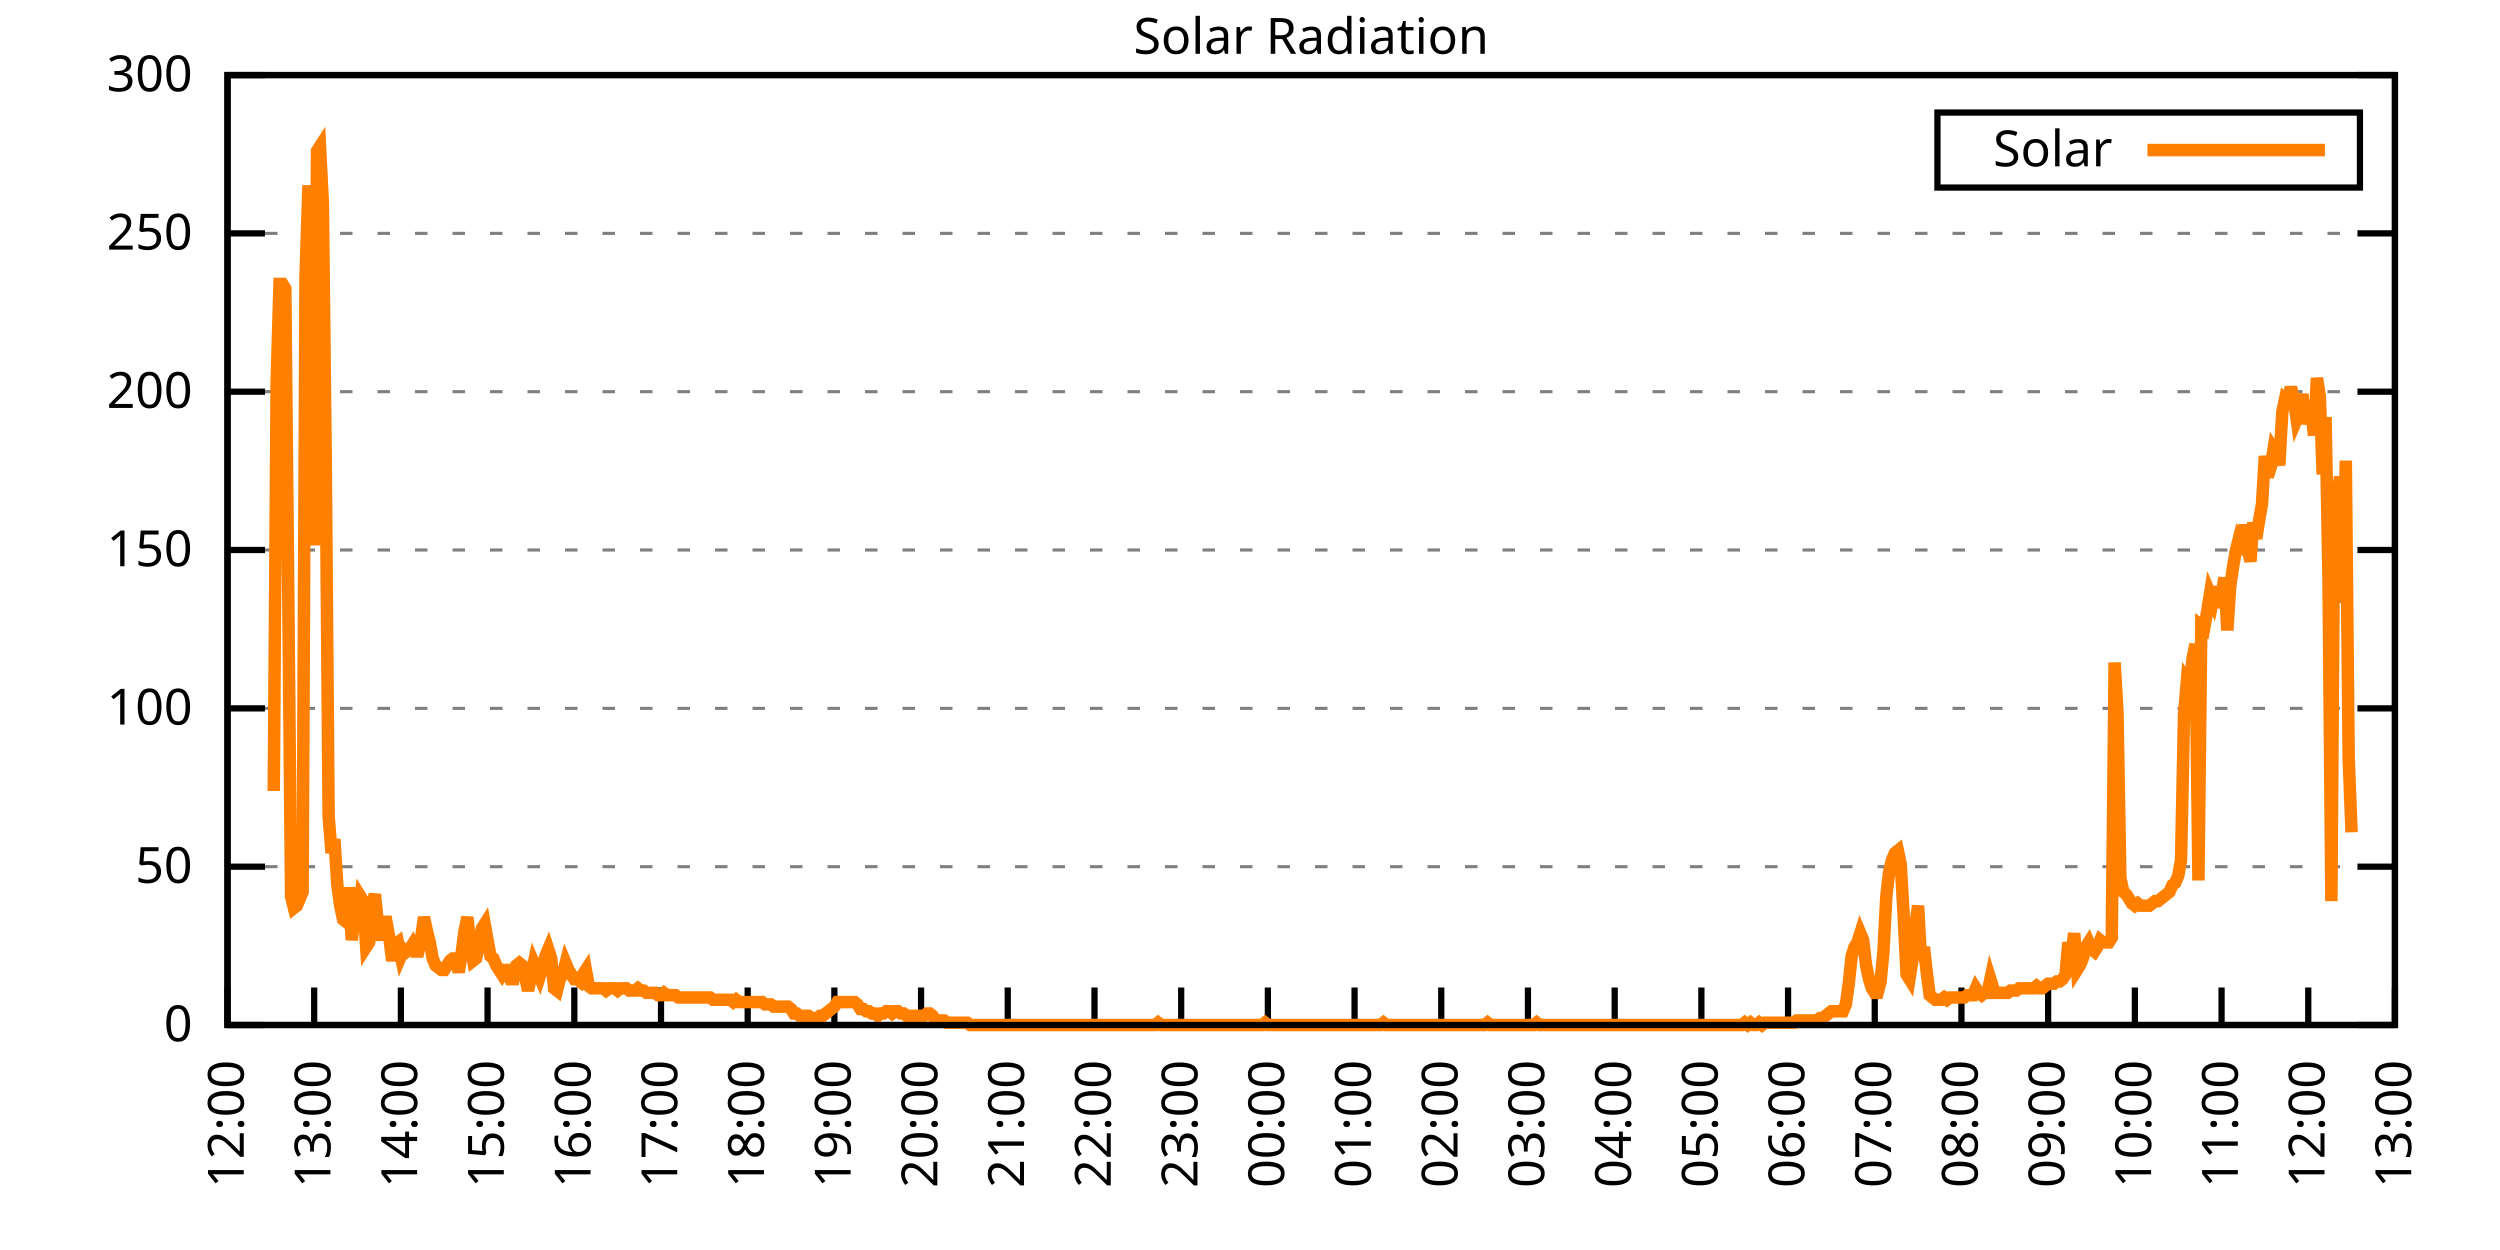
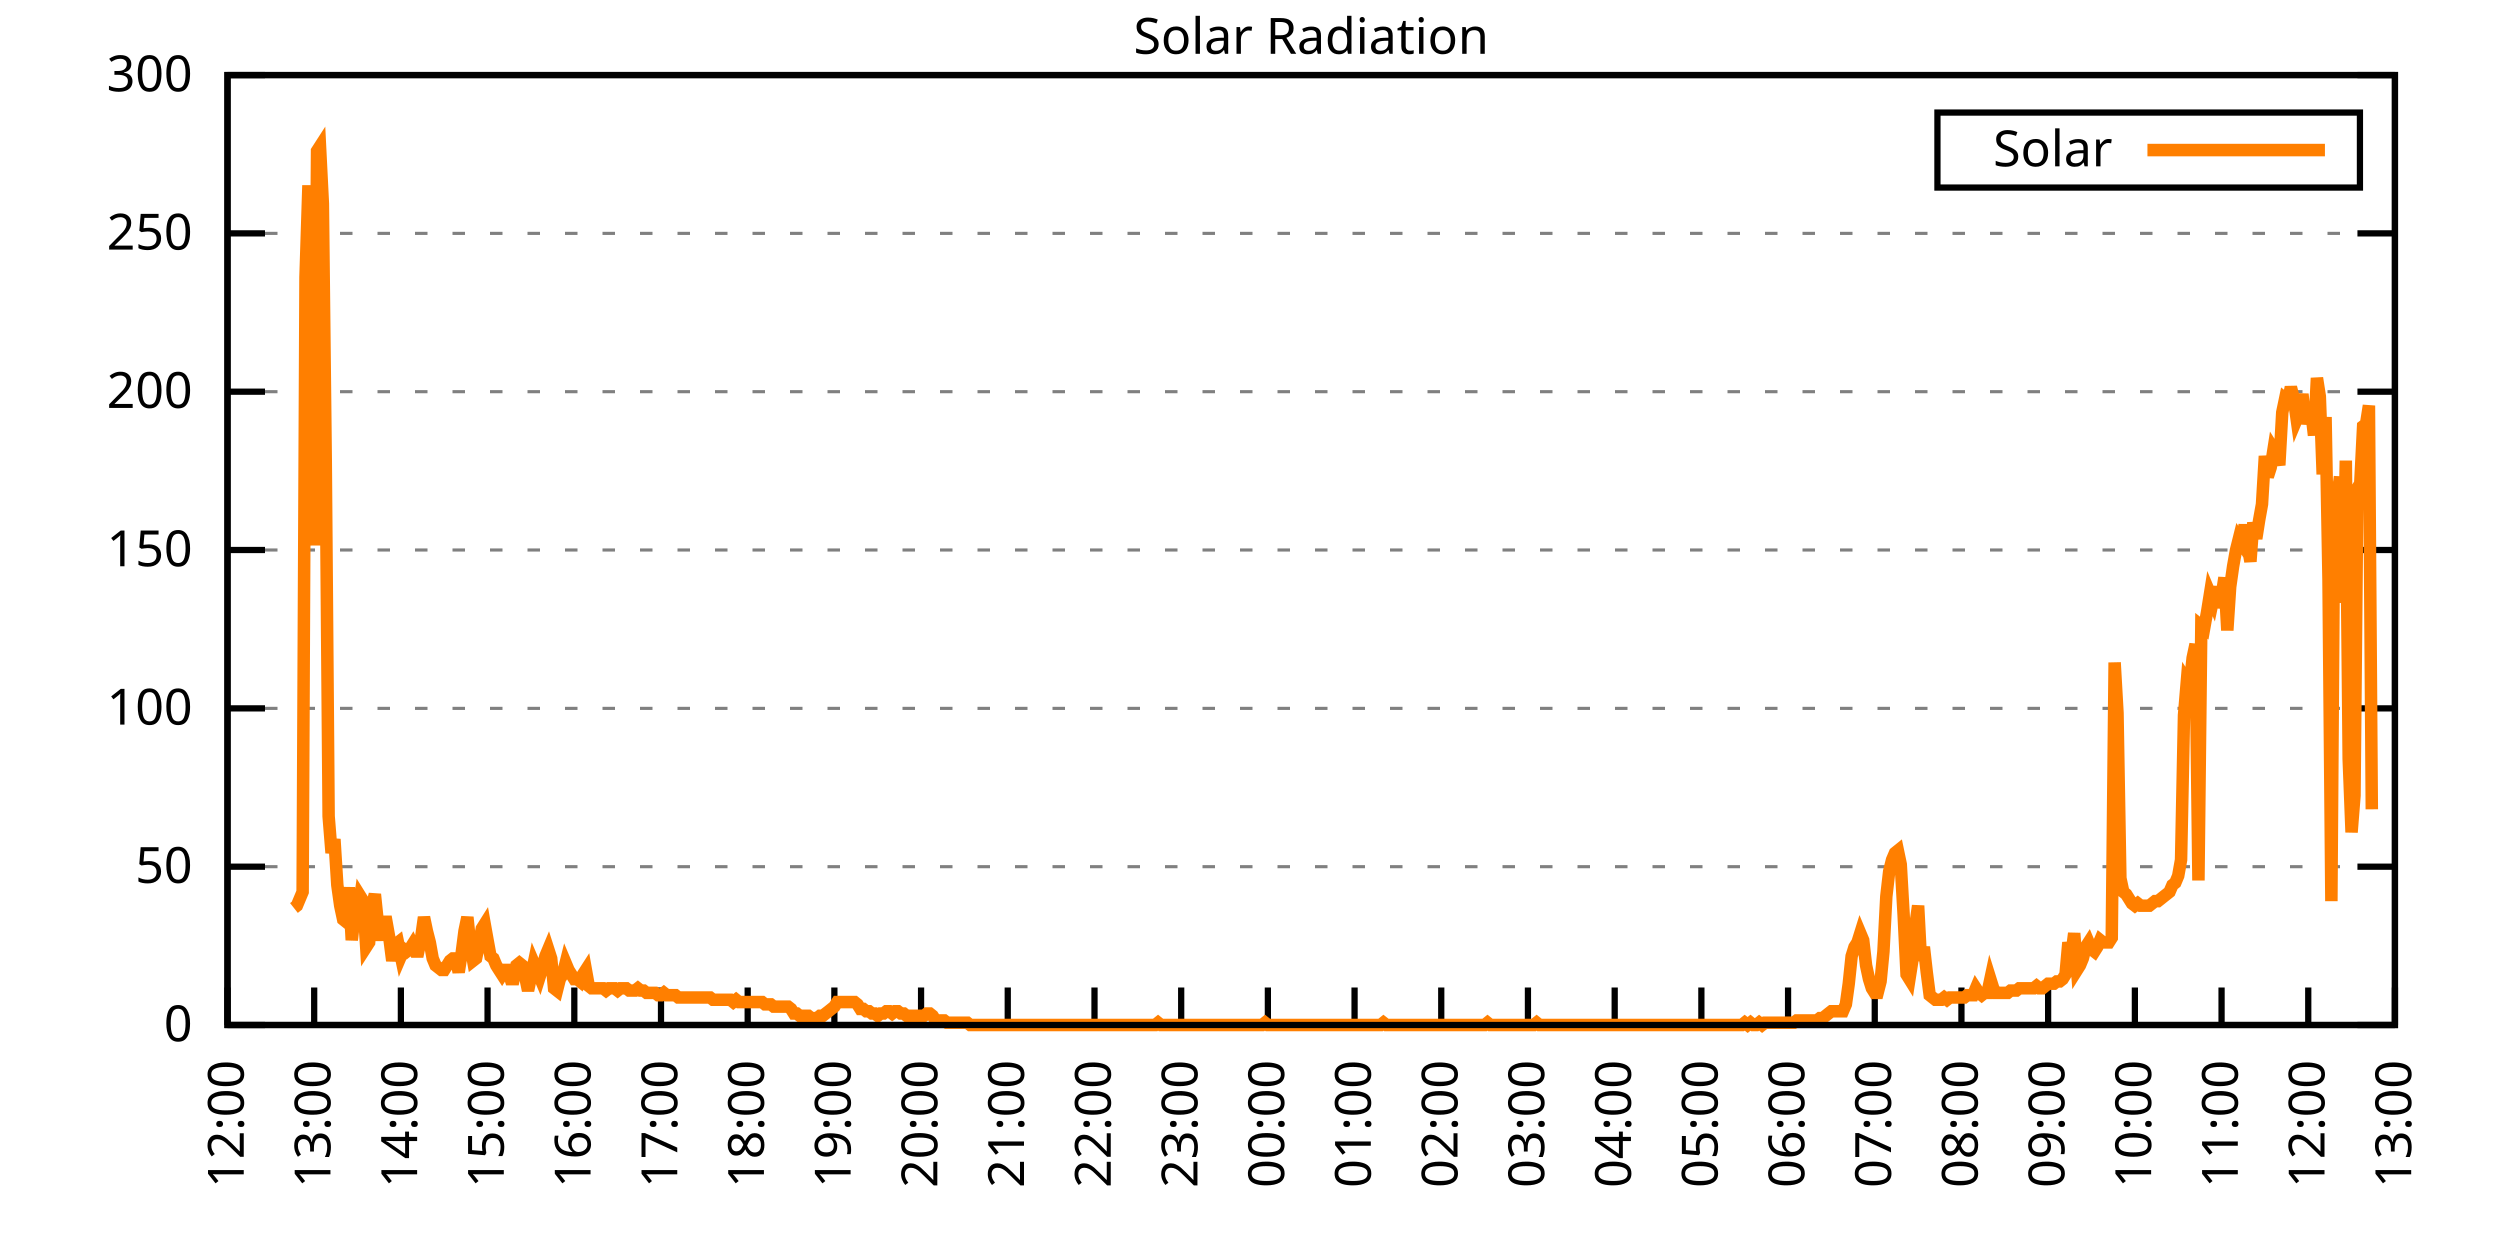
<svg xmlns="http://www.w3.org/2000/svg" xmlns:xlink="http://www.w3.org/1999/xlink" width="400" height="200" viewBox="0 0 400 200">
  <g id="gnuplot_canvas">
    <rect x="0" y="0" width="400" height="200" fill="none" />
    <defs>
      <circle id="gpDot" r="0.5" stroke-width="0.5" stroke="currentColor" />
      <path id="gpPt0" stroke-width="0.333" stroke="currentColor" d="M-1,0 h2 M0,-1 v2" />
      <path id="gpPt1" stroke-width="0.333" stroke="currentColor" d="M-1,-1 L1,1 M1,-1 L-1,1" />
      <path id="gpPt2" stroke-width="0.333" stroke="currentColor" d="M-1,0 L1,0 M0,-1 L0,1 M-1,-1 L1,1 M-1,1 L1,-1" />
      <rect id="gpPt3" stroke-width="0.333" stroke="currentColor" x="-1" y="-1" width="2" height="2" />
      <rect id="gpPt4" stroke-width="0.333" stroke="currentColor" fill="currentColor" x="-1" y="-1" width="2" height="2" />
      <circle id="gpPt5" stroke-width="0.333" stroke="currentColor" cx="0" cy="0" r="1" />
      <use xlink:href="#gpPt5" id="gpPt6" fill="currentColor" stroke="none" />
      <path id="gpPt7" stroke-width="0.333" stroke="currentColor" d="M0,-1.33 L-1.33,0.67 L1.33,0.67 z" />
      <use xlink:href="#gpPt7" id="gpPt8" fill="currentColor" stroke="none" />
      <use xlink:href="#gpPt7" id="gpPt9" stroke="currentColor" transform="rotate(180)" />
      <use xlink:href="#gpPt9" id="gpPt10" fill="currentColor" stroke="none" />
      <use xlink:href="#gpPt3" id="gpPt11" stroke="currentColor" transform="rotate(45)" />
      <use xlink:href="#gpPt11" id="gpPt12" fill="currentColor" stroke="none" />
      <path id="gpPt13" stroke-width="0.333" stroke="currentColor" d="M0,1.330 L1.265,0.411 L0.782,-1.067 L-0.782,-1.076 L-1.265,0.411 z" />
      <use xlink:href="#gpPt13" id="gpPt14" fill="currentColor" stroke="none" />
      <filter id="textbox" filterUnits="objectBoundingBox" x="0" y="0" height="1" width="1">
        <feFlood flood-color="white" flood-opacity="1" result="bgnd" />
        <feComposite in="SourceGraphic" in2="bgnd" operator="atop" />
      </filter>
      <filter id="greybox" filterUnits="objectBoundingBox" x="0" y="0" height="1" width="1">
        <feFlood flood-color="lightgrey" flood-opacity="1" result="grey" />
        <feComposite in="SourceGraphic" in2="grey" operator="atop" />
      </filter>
    </defs>
    <g fill="none" color="white" stroke="currentColor" stroke-width="1.00" stroke-linecap="butt" stroke-linejoin="miter">
</g>
    <g fill="none" color="black" stroke="currentColor" stroke-width="1.00" stroke-linecap="butt" stroke-linejoin="miter">
      <g stroke="none" shape-rendering="crispEdges">
        <polygon fill="rgb(255, 255, 255)" points="36.40,164.00 383.18,164.00 383.18,12.02 36.40,12.02 " />
      </g>
    </g>
    <g fill="none" color="black" stroke="currentColor" stroke-width="1.00" stroke-linecap="butt" stroke-linejoin="miter">
</g>
    <g fill="none" color="black" stroke="black" stroke-width="0.50" stroke-linecap="butt" stroke-linejoin="miter">
</g>
    <g fill="none" color="gray" stroke="currentColor" stroke-width="0.50" stroke-linecap="butt" stroke-linejoin="miter">
      <path stroke="gray" stroke-dasharray="2,4" class="gridline" d="M36.40,164.00 L383.19,164.00  " />
    </g>
    <g fill="none" color="gray" stroke="gray" stroke-width="1.00" stroke-linecap="butt" stroke-linejoin="miter">
</g>
    <g fill="none" color="black" stroke="currentColor" stroke-width="1.00" stroke-linecap="butt" stroke-linejoin="miter">
      <path stroke="black" d="M36.40,164.00 L42.40,164.00 M383.19,164.00 L377.19,164.00  " />
      <g transform="translate(30.80,166.60)" stroke="none" fill="black" font-family="Sans" font-size="8.00" text-anchor="end">
        <text>
          <tspan font-family="Sans"> 0</tspan>
        </text>
      </g>
    </g>
    <g fill="none" color="black" stroke="currentColor" stroke-width="1.00" stroke-linecap="butt" stroke-linejoin="miter">
</g>
    <g fill="none" color="black" stroke="black" stroke-width="0.50" stroke-linecap="butt" stroke-linejoin="miter">
</g>
    <g fill="none" color="gray" stroke="currentColor" stroke-width="0.50" stroke-linecap="butt" stroke-linejoin="miter">
      <path stroke="gray" stroke-dasharray="2,4" class="gridline" d="M36.40,138.67 L383.19,138.67  " />
    </g>
    <g fill="none" color="gray" stroke="gray" stroke-width="1.00" stroke-linecap="butt" stroke-linejoin="miter">
</g>
    <g fill="none" color="black" stroke="currentColor" stroke-width="1.00" stroke-linecap="butt" stroke-linejoin="miter">
      <path stroke="black" d="M36.40,138.67 L42.40,138.67 M383.19,138.67 L377.19,138.67  " />
      <g transform="translate(30.80,141.27)" stroke="none" fill="black" font-family="Sans" font-size="8.00" text-anchor="end">
        <text>
          <tspan font-family="Sans"> 50</tspan>
        </text>
      </g>
    </g>
    <g fill="none" color="black" stroke="currentColor" stroke-width="1.00" stroke-linecap="butt" stroke-linejoin="miter">
</g>
    <g fill="none" color="black" stroke="black" stroke-width="0.50" stroke-linecap="butt" stroke-linejoin="miter">
</g>
    <g fill="none" color="gray" stroke="currentColor" stroke-width="0.50" stroke-linecap="butt" stroke-linejoin="miter">
      <path stroke="gray" stroke-dasharray="2,4" class="gridline" d="M36.40,113.34 L383.19,113.34  " />
    </g>
    <g fill="none" color="gray" stroke="gray" stroke-width="1.00" stroke-linecap="butt" stroke-linejoin="miter">
</g>
    <g fill="none" color="black" stroke="currentColor" stroke-width="1.00" stroke-linecap="butt" stroke-linejoin="miter">
      <path stroke="black" d="M36.40,113.34 L42.40,113.34 M383.19,113.34 L377.19,113.34  " />
      <g transform="translate(30.80,115.94)" stroke="none" fill="black" font-family="Sans" font-size="8.00" text-anchor="end">
        <text>
          <tspan font-family="Sans"> 100</tspan>
        </text>
      </g>
    </g>
    <g fill="none" color="black" stroke="currentColor" stroke-width="1.00" stroke-linecap="butt" stroke-linejoin="miter">
</g>
    <g fill="none" color="black" stroke="black" stroke-width="0.50" stroke-linecap="butt" stroke-linejoin="miter">
</g>
    <g fill="none" color="gray" stroke="currentColor" stroke-width="0.50" stroke-linecap="butt" stroke-linejoin="miter">
      <path stroke="gray" stroke-dasharray="2,4" class="gridline" d="M36.40,88.00 L383.19,88.00  " />
    </g>
    <g fill="none" color="gray" stroke="gray" stroke-width="1.00" stroke-linecap="butt" stroke-linejoin="miter">
</g>
    <g fill="none" color="black" stroke="currentColor" stroke-width="1.00" stroke-linecap="butt" stroke-linejoin="miter">
      <path stroke="black" d="M36.40,88.00 L42.40,88.00 M383.19,88.00 L377.19,88.00  " />
      <g transform="translate(30.80,90.60)" stroke="none" fill="black" font-family="Sans" font-size="8.00" text-anchor="end">
        <text>
          <tspan font-family="Sans"> 150</tspan>
        </text>
      </g>
    </g>
    <g fill="none" color="black" stroke="currentColor" stroke-width="1.00" stroke-linecap="butt" stroke-linejoin="miter">
</g>
    <g fill="none" color="black" stroke="black" stroke-width="0.50" stroke-linecap="butt" stroke-linejoin="miter">
</g>
    <g fill="none" color="gray" stroke="currentColor" stroke-width="0.50" stroke-linecap="butt" stroke-linejoin="miter">
      <path stroke="gray" stroke-dasharray="2,4" class="gridline" d="M36.40,62.67 L383.19,62.67  " />
    </g>
    <g fill="none" color="gray" stroke="gray" stroke-width="1.00" stroke-linecap="butt" stroke-linejoin="miter">
</g>
    <g fill="none" color="black" stroke="currentColor" stroke-width="1.00" stroke-linecap="butt" stroke-linejoin="miter">
      <path stroke="black" d="M36.40,62.67 L42.40,62.67 M383.19,62.67 L377.19,62.67  " />
      <g transform="translate(30.80,65.27)" stroke="none" fill="black" font-family="Sans" font-size="8.00" text-anchor="end">
        <text>
          <tspan font-family="Sans"> 200</tspan>
        </text>
      </g>
    </g>
    <g fill="none" color="black" stroke="currentColor" stroke-width="1.00" stroke-linecap="butt" stroke-linejoin="miter">
</g>
    <g fill="none" color="black" stroke="black" stroke-width="0.50" stroke-linecap="butt" stroke-linejoin="miter">
</g>
    <g fill="none" color="gray" stroke="currentColor" stroke-width="0.50" stroke-linecap="butt" stroke-linejoin="miter">
      <path stroke="gray" stroke-dasharray="2,4" class="gridline" d="M36.40,37.34 L383.19,37.34  " />
    </g>
    <g fill="none" color="gray" stroke="gray" stroke-width="1.00" stroke-linecap="butt" stroke-linejoin="miter">
</g>
    <g fill="none" color="black" stroke="currentColor" stroke-width="1.00" stroke-linecap="butt" stroke-linejoin="miter">
      <path stroke="black" d="M36.40,37.34 L42.40,37.34 M383.19,37.34 L377.19,37.34  " />
      <g transform="translate(30.80,39.94)" stroke="none" fill="black" font-family="Sans" font-size="8.00" text-anchor="end">
        <text>
          <tspan font-family="Sans"> 250</tspan>
        </text>
      </g>
    </g>
    <g fill="none" color="black" stroke="currentColor" stroke-width="1.00" stroke-linecap="butt" stroke-linejoin="miter">
</g>
    <g fill="none" color="black" stroke="black" stroke-width="0.50" stroke-linecap="butt" stroke-linejoin="miter">
</g>
    <g fill="none" color="gray" stroke="currentColor" stroke-width="0.50" stroke-linecap="butt" stroke-linejoin="miter">
      <path stroke="gray" stroke-dasharray="2,4" class="gridline" d="M36.40,12.01 L383.19,12.01  " />
    </g>
    <g fill="none" color="gray" stroke="gray" stroke-width="1.00" stroke-linecap="butt" stroke-linejoin="miter">
</g>
    <g fill="none" color="black" stroke="currentColor" stroke-width="1.00" stroke-linecap="butt" stroke-linejoin="miter">
      <path stroke="black" d="M36.40,12.01 L42.40,12.01 M383.19,12.01 L377.19,12.01  " />
      <g transform="translate(30.80,14.61)" stroke="none" fill="black" font-family="Sans" font-size="8.00" text-anchor="end">
        <text>
          <tspan font-family="Sans"> 300</tspan>
        </text>
      </g>
    </g>
    <g fill="none" color="black" stroke="currentColor" stroke-width="1.00" stroke-linecap="butt" stroke-linejoin="miter">
      <path stroke="black" d="M36.40,164.00 L36.40,158.00  " />
      <g transform="translate(39.00,169.60) rotate(270.00)" stroke="none" fill="black" font-family="Sans" font-size="8.00" text-anchor="end">
        <text>
          <tspan font-family="Sans">12:00</tspan>
        </text>
      </g>
    </g>
    <g fill="none" color="black" stroke="currentColor" stroke-width="1.00" stroke-linecap="butt" stroke-linejoin="miter">
      <path stroke="black" d="M50.27,164.00 L50.27,158.00  " />
      <g transform="translate(52.87,169.60) rotate(270.00)" stroke="none" fill="black" font-family="Sans" font-size="8.00" text-anchor="end">
        <text>
          <tspan font-family="Sans">13:00</tspan>
        </text>
      </g>
    </g>
    <g fill="none" color="black" stroke="currentColor" stroke-width="1.00" stroke-linecap="butt" stroke-linejoin="miter">
      <path stroke="black" d="M64.14,164.00 L64.14,158.00  " />
      <g transform="translate(66.74,169.60) rotate(270.00)" stroke="none" fill="black" font-family="Sans" font-size="8.00" text-anchor="end">
        <text>
          <tspan font-family="Sans">14:00</tspan>
        </text>
      </g>
    </g>
    <g fill="none" color="black" stroke="currentColor" stroke-width="1.00" stroke-linecap="butt" stroke-linejoin="miter">
      <path stroke="black" d="M78.01,164.00 L78.01,158.00  " />
      <g transform="translate(80.61,169.60) rotate(270.00)" stroke="none" fill="black" font-family="Sans" font-size="8.00" text-anchor="end">
        <text>
          <tspan font-family="Sans">15:00</tspan>
        </text>
      </g>
    </g>
    <g fill="none" color="black" stroke="currentColor" stroke-width="1.00" stroke-linecap="butt" stroke-linejoin="miter">
      <path stroke="black" d="M91.89,164.00 L91.89,158.00  " />
      <g transform="translate(94.49,169.60) rotate(270.00)" stroke="none" fill="black" font-family="Sans" font-size="8.00" text-anchor="end">
        <text>
          <tspan font-family="Sans">16:00</tspan>
        </text>
      </g>
    </g>
    <g fill="none" color="black" stroke="currentColor" stroke-width="1.00" stroke-linecap="butt" stroke-linejoin="miter">
      <path stroke="black" d="M105.76,164.00 L105.76,158.00  " />
      <g transform="translate(108.36,169.60) rotate(270.00)" stroke="none" fill="black" font-family="Sans" font-size="8.00" text-anchor="end">
        <text>
          <tspan font-family="Sans">17:00</tspan>
        </text>
      </g>
    </g>
    <g fill="none" color="black" stroke="currentColor" stroke-width="1.00" stroke-linecap="butt" stroke-linejoin="miter">
      <path stroke="black" d="M119.63,164.00 L119.63,158.00  " />
      <g transform="translate(122.23,169.60) rotate(270.00)" stroke="none" fill="black" font-family="Sans" font-size="8.00" text-anchor="end">
        <text>
          <tspan font-family="Sans">18:00</tspan>
        </text>
      </g>
    </g>
    <g fill="none" color="black" stroke="currentColor" stroke-width="1.00" stroke-linecap="butt" stroke-linejoin="miter">
      <path stroke="black" d="M133.50,164.00 L133.50,158.00  " />
      <g transform="translate(136.10,169.60) rotate(270.00)" stroke="none" fill="black" font-family="Sans" font-size="8.00" text-anchor="end">
        <text>
          <tspan font-family="Sans">19:00</tspan>
        </text>
      </g>
    </g>
    <g fill="none" color="black" stroke="currentColor" stroke-width="1.00" stroke-linecap="butt" stroke-linejoin="miter">
      <path stroke="black" d="M147.37,164.00 L147.37,158.00  " />
      <g transform="translate(149.97,169.60) rotate(270.00)" stroke="none" fill="black" font-family="Sans" font-size="8.00" text-anchor="end">
        <text>
          <tspan font-family="Sans">20:00</tspan>
        </text>
      </g>
    </g>
    <g fill="none" color="black" stroke="currentColor" stroke-width="1.00" stroke-linecap="butt" stroke-linejoin="miter">
      <path stroke="black" d="M161.24,164.00 L161.24,158.00  " />
      <g transform="translate(163.84,169.60) rotate(270.00)" stroke="none" fill="black" font-family="Sans" font-size="8.00" text-anchor="end">
        <text>
          <tspan font-family="Sans">21:00</tspan>
        </text>
      </g>
    </g>
    <g fill="none" color="black" stroke="currentColor" stroke-width="1.00" stroke-linecap="butt" stroke-linejoin="miter">
      <path stroke="black" d="M175.12,164.00 L175.12,158.00  " />
      <g transform="translate(177.72,169.60) rotate(270.00)" stroke="none" fill="black" font-family="Sans" font-size="8.00" text-anchor="end">
        <text>
          <tspan font-family="Sans">22:00</tspan>
        </text>
      </g>
    </g>
    <g fill="none" color="black" stroke="currentColor" stroke-width="1.00" stroke-linecap="butt" stroke-linejoin="miter">
      <path stroke="black" d="M188.99,164.00 L188.99,158.00  " />
      <g transform="translate(191.59,169.60) rotate(270.00)" stroke="none" fill="black" font-family="Sans" font-size="8.00" text-anchor="end">
        <text>
          <tspan font-family="Sans">23:00</tspan>
        </text>
      </g>
    </g>
    <g fill="none" color="black" stroke="currentColor" stroke-width="1.00" stroke-linecap="butt" stroke-linejoin="miter">
      <path stroke="black" d="M202.86,164.00 L202.86,158.00  " />
      <g transform="translate(205.46,169.60) rotate(270.00)" stroke="none" fill="black" font-family="Sans" font-size="8.00" text-anchor="end">
        <text>
          <tspan font-family="Sans">00:00</tspan>
        </text>
      </g>
    </g>
    <g fill="none" color="black" stroke="currentColor" stroke-width="1.00" stroke-linecap="butt" stroke-linejoin="miter">
      <path stroke="black" d="M216.73,164.00 L216.73,158.00  " />
      <g transform="translate(219.33,169.60) rotate(270.00)" stroke="none" fill="black" font-family="Sans" font-size="8.00" text-anchor="end">
        <text>
          <tspan font-family="Sans">01:00</tspan>
        </text>
      </g>
    </g>
    <g fill="none" color="black" stroke="currentColor" stroke-width="1.00" stroke-linecap="butt" stroke-linejoin="miter">
      <path stroke="black" d="M230.60,164.00 L230.60,158.00  " />
      <g transform="translate(233.20,169.60) rotate(270.00)" stroke="none" fill="black" font-family="Sans" font-size="8.00" text-anchor="end">
        <text>
          <tspan font-family="Sans">02:00</tspan>
        </text>
      </g>
    </g>
    <g fill="none" color="black" stroke="currentColor" stroke-width="1.00" stroke-linecap="butt" stroke-linejoin="miter">
      <path stroke="black" d="M244.47,164.00 L244.47,158.00  " />
      <g transform="translate(247.07,169.60) rotate(270.00)" stroke="none" fill="black" font-family="Sans" font-size="8.00" text-anchor="end">
        <text>
          <tspan font-family="Sans">03:00</tspan>
        </text>
      </g>
    </g>
    <g fill="none" color="black" stroke="currentColor" stroke-width="1.00" stroke-linecap="butt" stroke-linejoin="miter">
      <path stroke="black" d="M258.35,164.00 L258.35,158.00  " />
      <g transform="translate(260.95,169.60) rotate(270.00)" stroke="none" fill="black" font-family="Sans" font-size="8.00" text-anchor="end">
        <text>
          <tspan font-family="Sans">04:00</tspan>
        </text>
      </g>
    </g>
    <g fill="none" color="black" stroke="currentColor" stroke-width="1.00" stroke-linecap="butt" stroke-linejoin="miter">
      <path stroke="black" d="M272.22,164.00 L272.22,158.00  " />
      <g transform="translate(274.82,169.60) rotate(270.00)" stroke="none" fill="black" font-family="Sans" font-size="8.00" text-anchor="end">
        <text>
          <tspan font-family="Sans">05:00</tspan>
        </text>
      </g>
    </g>
    <g fill="none" color="black" stroke="currentColor" stroke-width="1.00" stroke-linecap="butt" stroke-linejoin="miter">
      <path stroke="black" d="M286.09,164.00 L286.09,158.00  " />
      <g transform="translate(288.69,169.60) rotate(270.00)" stroke="none" fill="black" font-family="Sans" font-size="8.00" text-anchor="end">
        <text>
          <tspan font-family="Sans">06:00</tspan>
        </text>
      </g>
    </g>
    <g fill="none" color="black" stroke="currentColor" stroke-width="1.00" stroke-linecap="butt" stroke-linejoin="miter">
      <path stroke="black" d="M299.96,164.00 L299.96,158.00  " />
      <g transform="translate(302.56,169.60) rotate(270.00)" stroke="none" fill="black" font-family="Sans" font-size="8.00" text-anchor="end">
        <text>
          <tspan font-family="Sans">07:00</tspan>
        </text>
      </g>
    </g>
    <g fill="none" color="black" stroke="currentColor" stroke-width="1.00" stroke-linecap="butt" stroke-linejoin="miter">
      <path stroke="black" d="M313.83,164.00 L313.83,158.00  " />
      <g transform="translate(316.43,169.60) rotate(270.00)" stroke="none" fill="black" font-family="Sans" font-size="8.00" text-anchor="end">
        <text>
          <tspan font-family="Sans">08:00</tspan>
        </text>
      </g>
    </g>
    <g fill="none" color="black" stroke="currentColor" stroke-width="1.00" stroke-linecap="butt" stroke-linejoin="miter">
      <path stroke="black" d="M327.70,164.00 L327.70,158.00  " />
      <g transform="translate(330.30,169.60) rotate(270.00)" stroke="none" fill="black" font-family="Sans" font-size="8.00" text-anchor="end">
        <text>
          <tspan font-family="Sans">09:00</tspan>
        </text>
      </g>
    </g>
    <g fill="none" color="black" stroke="currentColor" stroke-width="1.00" stroke-linecap="butt" stroke-linejoin="miter">
      <path stroke="black" d="M341.58,164.00 L341.58,158.00  " />
      <g transform="translate(344.18,169.60) rotate(270.00)" stroke="none" fill="black" font-family="Sans" font-size="8.00" text-anchor="end">
        <text>
          <tspan font-family="Sans">10:00</tspan>
        </text>
      </g>
    </g>
    <g fill="none" color="black" stroke="currentColor" stroke-width="1.00" stroke-linecap="butt" stroke-linejoin="miter">
      <path stroke="black" d="M355.45,164.00 L355.45,158.00  " />
      <g transform="translate(358.05,169.60) rotate(270.00)" stroke="none" fill="black" font-family="Sans" font-size="8.00" text-anchor="end">
        <text>
          <tspan font-family="Sans">11:00</tspan>
        </text>
      </g>
    </g>
    <g fill="none" color="black" stroke="currentColor" stroke-width="1.00" stroke-linecap="butt" stroke-linejoin="miter">
      <path stroke="black" d="M369.32,164.00 L369.32,158.00  " />
      <g transform="translate(371.92,169.60) rotate(270.00)" stroke="none" fill="black" font-family="Sans" font-size="8.00" text-anchor="end">
        <text>
          <tspan font-family="Sans">12:00</tspan>
        </text>
      </g>
    </g>
    <g fill="none" color="black" stroke="currentColor" stroke-width="1.00" stroke-linecap="butt" stroke-linejoin="miter">
      <path stroke="black" d="M383.19,164.00 L383.19,158.00  " />
      <g transform="translate(385.79,169.60) rotate(270.00)" stroke="none" fill="black" font-family="Sans" font-size="8.00" text-anchor="end">
        <text>
          <tspan font-family="Sans">13:00</tspan>
        </text>
      </g>
    </g>
    <g fill="none" color="black" stroke="currentColor" stroke-width="1.00" stroke-linecap="butt" stroke-linejoin="miter">
</g>
    <g fill="none" color="black" stroke="currentColor" stroke-width="1.00" stroke-linecap="butt" stroke-linejoin="miter">
      <path stroke="black" d="M36.40,12.01 L36.40,164.00 L383.19,164.00 L383.19,12.01 L36.40,12.01 Z  " />
    </g>
    <g fill="none" color="black" stroke="currentColor" stroke-width="1.00" stroke-linecap="butt" stroke-linejoin="miter">
</g>
    <g fill="none" color="black" stroke="currentColor" stroke-width="1.00" stroke-linecap="butt" stroke-linejoin="miter">
      <path stroke="black" d="M309.99,30.01 L309.99,18.01 L377.59,18.01 L377.59,30.01 L309.99,30.01 Z  " />
    </g>
    <g id="Solar_Radiation_plot_1">
      <g fill="none" color="white" stroke="black" stroke-width="2.00" stroke-linecap="butt" stroke-linejoin="miter">
</g>
      <g fill="none" color="black" stroke="currentColor" stroke-width="2.00" stroke-linecap="butt" stroke-linejoin="miter">
        <g transform="translate(337.99,26.61)" stroke="none" fill="black" font-family="Sans" font-size="8.00" text-anchor="end">
          <text>
            <tspan font-family="Sans">Solar</tspan>
          </text>
        </g>
      </g>
      <g fill="none" color="black" stroke="currentColor" stroke-width="2.00" stroke-linecap="butt" stroke-linejoin="miter">
-         <path stroke="rgb(255, 127,   0)" d="M343.59,24.01 L371.99,24.01 M43.80,126.56 L44.26,61.22 L44.72,45.43 L45.19,45.43 L45.65,46.17 L46.11,93.52   L46.57,143.44 L47.03,145.28 L47.50,144.91 L47.96,143.81 L48.42,142.71 L48.88,44.33 L49.35,29.65 L49.81,48.37   L50.27,87.28 L50.73,24.14 L51.20,23.41 L51.66,32.59 L52.12,73.70 L52.58,130.60 L53.05,136.47 L53.51,134.27   L53.97,141.61 L54.43,144.91 L54.90,147.11 L55.36,147.48 L55.82,141.98 L56.28,150.42 L56.75,146.38 L57.21,146.75   L57.67,143.44 L58.13,144.18 L58.59,151.52 L59.06,150.79 L59.52,144.91 L59.98,143.08 L60.44,147.48 L60.91,150.42   L61.37,147.48 L61.83,147.48 L62.29,150.05 L62.76,153.72 L63.22,151.15 L63.68,150.79 L64.14,152.99 L64.61,151.89   L65.07,152.25 L65.53,151.89 L65.99,151.15 L66.46,152.25 L66.92,152.25 L67.38,150.05 L67.84,146.75 L68.30,148.95   L68.77,150.79 L69.23,153.35 L69.69,154.46 L70.15,154.82 L70.62,155.19 L71.08,155.19 L71.54,154.46 L72.00,153.72   L72.47,153.35 L72.93,153.35 L73.39,155.56 L73.85,152.62 L74.32,148.95 L74.78,146.75 L75.24,151.15 L75.70,153.72   L76.17,153.35 L76.63,151.15 L77.09,148.58 L77.55,147.85 L78.01,150.42 L78.48,152.99 L78.94,153.35 L79.40,154.46   L79.86,155.19 L80.33,155.92 L80.79,155.19 L81.25,155.19 L81.71,156.66 L82.18,156.66 L82.64,154.46 L83.10,154.09   L83.56,154.46 L84.03,156.29 L84.49,158.49 L84.95,156.29 L85.41,154.09 L85.88,155.19 L86.34,156.29 L86.80,154.82   L87.26,152.99 L87.72,151.89 L88.19,153.35 L88.65,158.13 L89.11,158.49 L89.57,156.66 L90.04,155.92 L90.50,154.09   L90.96,155.19 L91.42,155.92 L91.89,156.66 L92.35,156.66 L92.81,157.03 L93.27,155.92 L93.74,155.19 L94.20,157.76   L94.66,158.13 L95.12,158.13 L95.59,158.13 L96.05,158.13 L96.51,158.13 L96.97,158.49 L97.44,158.13 L97.90,158.13   L98.36,158.13 L98.82,158.49 L99.28,158.13 L99.75,158.13 L100.21,158.13 L100.67,158.49 L101.13,158.49 L101.60,158.49   L102.06,158.13 L102.52,158.49 L102.98,158.49 L103.45,158.86 L103.91,158.86 L104.37,158.86 L104.83,158.86 L105.30,159.23   L105.76,159.23 L106.22,158.86 L106.68,159.23 L107.15,159.23 L107.61,159.23 L108.07,159.23 L108.53,159.60 L108.99,159.60   L109.46,159.60 L109.92,159.60 L110.38,159.60 L110.84,159.60 L111.31,159.60 L111.77,159.60 L112.23,159.60 L112.69,159.60   L113.16,159.60 L113.62,159.60 L114.08,159.96 L114.54,159.96 L115.01,159.96 L115.47,159.96 L115.93,159.96 L116.39,159.96   L116.86,159.96 L117.32,160.33 L117.78,159.96 L118.24,160.33 L118.70,160.33 L119.17,160.33 L119.63,160.33 L120.09,160.33   L120.55,160.33 L121.02,160.33 L121.48,160.33 L121.94,160.33 L122.40,160.70 L122.87,160.70 L123.33,160.70 L123.79,161.06   L124.72,161.06 L125.18,161.06 L125.64,161.06 L126.10,161.06 L126.57,161.43 L127.03,162.16 L127.49,162.16 L127.95,162.53   L128.41,162.53 L128.88,162.53 L129.34,162.53 L129.80,162.90 L130.26,162.90 L130.73,162.90 L131.19,162.53 L131.65,162.53   L132.11,162.16 L132.58,161.80 L133.04,161.43 L133.50,161.06 L133.96,160.33 L134.43,160.33 L134.89,160.33 L135.35,160.33   L135.81,160.33 L136.28,160.33 L136.74,160.33 L137.20,160.70 L137.66,161.43 L138.13,161.43 L138.59,161.80 L139.05,161.80   L139.51,162.16 L139.97,162.16 L140.44,162.53 L140.90,162.16 L141.36,162.16 L141.82,161.80 L142.29,161.80 L142.75,162.16   L143.21,161.80 L143.67,161.80 L144.14,162.16 L144.60,162.16 L145.06,162.53 L145.52,162.53 L145.99,162.53 L146.45,162.53   L146.91,162.53 L147.37,162.53 L147.84,162.53 L148.30,162.16 L148.76,162.16 L149.22,162.53 L149.68,163.27 L150.15,163.27   L150.61,163.27 L151.07,163.27 L151.53,163.63 L152.00,163.63 L152.46,163.63 L152.92,163.63 L153.38,163.63 L153.85,163.63   L154.31,163.63 L154.77,163.63 L155.23,164.00 L155.70,164.00 L156.16,164.00 L156.62,164.00 L157.08,164.00 L157.55,164.00   L158.01,164.00 L158.47,164.00 L158.93,164.00 L159.39,164.00 L159.86,164.00 L160.32,164.00 L160.78,164.00 L161.24,164.00   L161.71,164.00 L162.17,164.00 L162.63,164.00 L163.09,164.00 L163.56,164.00 L164.02,164.00 L164.48,164.00 L164.94,164.00   L165.41,164.00 L165.87,164.00 L166.33,164.00 L166.79,164.00 L167.26,164.00 L167.72,164.00 L168.18,164.00 L168.64,164.00   L169.10,164.00 L169.57,164.00 L170.03,164.00 L170.49,164.00 L170.95,164.00 L171.42,164.00 L171.88,164.00 L172.34,164.00   L172.80,164.00 L173.27,164.00 L173.73,164.00 L174.19,164.00 L174.65,164.00 L175.12,164.00 L175.58,164.00 L176.04,164.00   L176.50,164.00 L176.97,164.00 L177.43,164.00 L177.89,164.00 L178.35,164.00 L178.82,164.00 L179.28,164.00 L179.74,164.00   L180.20,164.00 L180.66,164.00 L181.13,164.00 L181.59,164.00 L182.05,164.00 L182.51,164.00 L182.98,164.00 L183.44,164.00   L183.90,164.00 L184.36,164.00 L184.83,164.00 L185.29,163.63 L185.75,164.00 L186.21,164.00 L186.68,164.00 L187.14,164.00   L187.60,164.00 L188.06,164.00 L188.53,164.00 L188.99,164.00 L189.45,164.00 L189.91,164.00 L190.37,164.00 L190.84,164.00   L191.30,164.00 L191.76,164.00 L192.22,164.00 L192.69,164.00 L193.15,164.00 L193.61,164.00 L194.07,164.00 L194.54,164.00   L195.00,164.00 L195.46,164.00 L195.92,164.00 L196.39,164.00 L196.85,164.00 L197.31,164.00 L197.77,164.00 L198.24,164.00   L198.70,164.00 L199.16,164.00 L199.62,164.00 L200.08,164.00 L200.55,164.00 L201.01,164.00 L201.47,164.00 L201.93,164.00   L202.40,163.63 L202.86,164.00 L203.32,164.00 L203.78,164.00 L204.25,164.00 L204.71,164.00 L205.17,164.00 L205.63,164.00   L206.10,164.00 L206.56,164.00 L207.02,164.00 L207.48,164.00 L207.95,164.00 L208.41,164.00 L208.87,164.00 L209.33,164.00   L209.80,164.00 L210.26,164.00 L210.72,164.00 L211.18,164.00 L211.64,164.00 L212.11,164.00 L212.57,164.00 L213.03,164.00   L213.49,164.00 L213.96,164.00 L214.42,164.00 L214.88,164.00 L215.34,164.00 L215.81,164.00 L216.27,164.00 L216.73,164.00   L217.19,164.00 L217.66,164.00 L218.12,164.00 L218.58,164.00 L219.04,164.00 L219.51,164.00 L219.97,164.00 L220.43,164.00   L220.89,164.00 L221.35,163.63 L221.82,164.00 L222.28,164.00 L222.74,164.00 L223.20,164.00 L223.67,164.00 L224.13,164.00   L224.59,164.00 L225.05,164.00 L225.52,164.00 L225.98,164.00 L226.44,164.00 L226.90,164.00 L227.37,164.00 L227.83,164.00   L228.29,164.00 L228.75,164.00 L229.22,164.00 L229.68,164.00 L230.14,164.00 L230.60,164.00 L231.06,164.00 L231.53,164.00   L231.99,164.00 L232.45,164.00 L232.91,164.00 L233.38,164.00 L233.84,164.00 L234.30,164.00 L234.76,164.00 L235.23,164.00   L235.69,164.00 L236.15,164.00 L236.61,164.00 L237.08,164.00 L237.54,164.00 L238.00,163.63 L238.46,164.00 L238.93,164.00   L239.39,164.00 L239.85,164.00 L240.31,164.00 L240.77,164.00 L241.24,164.00 L241.70,164.00 L242.16,164.00 L242.62,164.00   L243.09,164.00 L243.55,164.00 L244.01,164.00 L244.47,164.00 L244.94,164.00 L245.40,164.00 L245.86,163.63 L246.32,164.00   L246.79,164.00 L247.25,164.00 L247.71,164.00 L248.17,164.00 L248.64,164.00 L249.10,164.00 L249.56,164.00 L250.02,164.00   L250.49,164.00 L250.95,164.00 L251.41,164.00 L251.87,164.00 L252.33,164.00 L252.80,164.00 L253.26,164.00 L253.72,164.00   L254.18,164.00 L254.65,164.00 L255.11,164.00 L255.57,164.00 L256.03,164.00 L256.50,164.00 L256.96,164.00 L257.42,164.00   L257.88,164.00 L258.35,164.00 L258.81,164.00 L259.27,164.00 L259.73,164.00 L260.20,164.00 L260.66,164.00 L261.12,164.00   L261.58,164.00 L262.04,164.00 L262.51,164.00 L262.97,164.00 L263.43,164.00 L263.89,164.00 L264.36,164.00 L264.82,164.00   L265.28,164.00 L265.74,164.00 L266.21,164.00 L266.67,164.00 L267.13,164.00 L267.59,164.00 L268.06,164.00 L268.52,164.00   L268.98,164.00 L269.44,164.00 L269.91,164.00 L270.37,164.00 L270.83,164.00 L271.29,164.00 L271.75,164.00 L272.22,164.00   L272.68,164.00 L273.14,164.00 L273.60,164.00 L274.07,164.00 L274.53,164.00 L274.99,164.00 L275.45,164.00 L275.92,164.00   L276.38,164.00 L276.84,164.00 L277.30,164.00 L277.77,164.00 L278.23,164.00 L278.69,164.00 L279.15,163.63 L279.62,164.00   L280.08,163.63 L280.54,164.00 L281.00,164.00 L281.46,163.63 L281.93,164.00 L282.39,163.63 L282.85,163.63 L283.31,163.63   L283.78,163.63 L284.24,163.63 L284.70,163.63 L285.16,163.63 L285.63,163.63 L286.09,163.63 L286.55,163.63 L287.01,163.63   L287.48,163.27 L287.94,163.27 L288.40,163.27 L288.86,163.27 L289.33,163.27 L289.79,163.27 L290.25,163.27 L290.71,163.27   L291.18,162.90 L291.64,162.90 L292.10,162.53 L292.56,162.16 L293.02,161.80 L293.49,161.80 L293.95,161.80 L294.41,161.80   L294.87,161.80 L295.34,160.70 L295.80,157.39 L296.26,152.99 L296.72,151.52 L297.19,150.79 L297.65,149.32 L298.11,150.42   L298.57,154.46 L299.04,156.66 L299.50,158.13 L299.96,158.86 L300.42,158.86 L300.89,157.03 L301.35,152.25 L301.81,143.44   L302.27,139.41 L302.73,137.57 L303.20,136.47 L303.66,136.10 L304.12,138.30 L304.58,146.38 L305.05,155.92 L305.51,156.66   L305.97,153.72 L306.43,148.22 L306.90,144.91 L307.36,153.72 L307.82,151.52 L308.28,155.56 L308.75,159.23 L309.21,159.60   L309.67,159.96 L310.13,159.96 L310.60,159.96 L311.06,159.60 L311.52,159.96 L311.98,159.60 L312.44,159.60 L312.91,159.60   L313.37,159.60 L313.83,159.60 L314.29,159.60 L314.76,159.23 L315.22,159.23 L315.68,159.23 L316.14,158.13 L316.61,158.86   L317.07,159.23 L317.53,158.86 L317.99,158.86 L318.46,156.66 L318.92,158.13 L319.38,158.86 L319.84,158.86 L320.31,158.86   L320.77,158.86 L321.23,158.86 L321.69,158.49 L322.15,158.49 L322.62,158.49 L323.08,158.13 L323.54,158.13 L324.00,158.13   L324.47,158.13 L324.93,158.13 L325.39,158.13 L325.85,157.76 L326.32,158.13 L326.78,158.13 L327.24,157.76 L327.70,157.39   L328.17,157.39 L328.63,157.39 L329.09,157.03 L329.55,157.03 L330.02,156.66 L330.48,155.92 L330.94,150.79 L331.40,152.99   L331.87,149.32 L332.33,155.19 L332.79,154.46 L333.25,153.35 L333.71,151.52 L334.18,150.79 L334.64,151.89 L335.10,152.25   L335.56,151.52 L336.03,150.42 L336.49,150.79 L336.95,150.79 L337.41,150.79 L337.88,150.05 L338.34,106.00 L338.80,114.08   L339.26,140.51 L339.73,142.71 L340.19,143.08 L340.65,143.81 L341.11,144.55 L341.58,144.91 L342.04,144.55 L342.50,144.91   L342.96,144.91 L343.42,144.91 L343.89,144.91 L344.35,144.55 L344.81,144.18 L345.27,144.18 L345.74,143.81 L346.20,143.44   L346.66,143.08 L347.12,142.71 L347.59,141.61 L348.05,141.24 L348.51,140.14 L348.97,137.57 L349.44,114.44 L349.90,108.94   L350.36,109.67 L350.82,105.27 L351.29,103.07 L351.75,140.87 L352.21,100.13 L352.67,100.50 L353.13,97.93 L353.60,94.99   L354.06,96.09 L354.52,93.89 L354.98,97.19 L355.45,95.36 L355.91,92.42 L356.37,100.86 L356.83,93.89 L357.30,90.59   L357.76,88.02 L358.22,86.18 L358.68,86.91 L359.15,83.98 L359.61,87.28 L360.07,89.85 L360.53,83.61 L361.00,86.18   L361.46,83.24 L361.92,80.67 L362.38,72.97 L362.84,76.27 L363.31,74.80 L363.77,71.86 L364.23,72.60 L364.69,74.43   L365.16,65.99 L365.62,63.79 L366.08,64.16 L366.54,61.95 L367.01,63.79 L367.47,67.09 L367.93,65.99 L368.39,63.05   L368.86,67.83 L369.32,65.62 L369.78,65.62 L370.24,69.66 L370.71,60.48 L371.17,63.42 L371.63,75.90 L372.09,66.73   L372.56,92.79 L373.02,144.18 L373.48,79.21 L373.94,79.94 L374.40,76.27 L374.87,96.46 L375.33,73.70 L375.79,121.42   L376.25,133.17  " />
+         <path stroke="rgb(255, 127,   0)" d="M343.59,24.01 L371.99,24.01 M47.03,145.28 L47.50,144.91 L47.96,143.81 L48.42,142.71 L48.88,44.33 L49.35,29.65   L49.81,48.37 L50.27,87.28 L50.73,24.14 L51.20,23.41 L51.66,32.59 L52.12,73.70 L52.58,130.60 L53.05,136.47   L53.51,134.27 L53.97,141.61 L54.43,144.91 L54.90,147.11 L55.36,147.48 L55.82,141.98 L56.28,150.42 L56.75,146.38   L57.21,146.75 L57.67,143.44 L58.13,144.18 L58.59,151.52 L59.06,150.79 L59.52,144.91 L59.98,143.08 L60.44,147.48   L60.91,150.42 L61.37,147.48 L61.83,147.48 L62.29,150.05 L62.76,153.72 L63.22,151.15 L63.68,150.79 L64.14,152.99   L64.61,151.89 L65.07,152.25 L65.53,151.89 L65.99,151.15 L66.46,152.25 L66.92,152.25 L67.38,150.05 L67.84,146.75   L68.30,148.95 L68.77,150.79 L69.23,153.35 L69.69,154.46 L70.15,154.82 L70.62,155.19 L71.08,155.19 L71.54,154.46   L72.00,153.72 L72.47,153.35 L72.93,153.35 L73.39,155.56 L73.85,152.62 L74.32,148.95 L74.78,146.75 L75.24,151.15   L75.70,153.72 L76.17,153.35 L76.63,151.15 L77.09,148.58 L77.55,147.85 L78.01,150.42 L78.48,152.99 L78.94,153.35   L79.40,154.46 L79.86,155.19 L80.33,155.92 L80.79,155.19 L81.25,155.19 L81.71,156.66 L82.18,156.66 L82.64,154.46   L83.10,154.09 L83.56,154.46 L84.03,156.29 L84.49,158.49 L84.95,156.29 L85.41,154.09 L85.88,155.19 L86.34,156.29   L86.80,154.82 L87.26,152.99 L87.72,151.89 L88.19,153.35 L88.65,158.13 L89.11,158.49 L89.57,156.66 L90.04,155.92   L90.50,154.09 L90.96,155.19 L91.42,155.92 L91.89,156.66 L92.35,156.66 L92.81,157.03 L93.27,155.92 L93.74,155.19   L94.20,157.76 L94.66,158.13 L95.12,158.13 L95.59,158.13 L96.05,158.13 L96.51,158.13 L96.97,158.49 L97.44,158.13   L97.90,158.13 L98.36,158.13 L98.82,158.49 L99.28,158.13 L99.75,158.13 L100.21,158.13 L100.67,158.49 L101.13,158.49   L101.60,158.49 L102.06,158.13 L102.52,158.49 L102.98,158.49 L103.45,158.86 L103.91,158.86 L104.37,158.86 L104.83,158.86   L105.30,159.23 L105.76,159.23 L106.22,158.86 L106.68,159.23 L107.15,159.23 L107.61,159.23 L108.07,159.23 L108.53,159.60   L108.99,159.60 L109.46,159.60 L109.92,159.60 L110.38,159.60 L110.84,159.60 L111.31,159.60 L111.77,159.60 L112.23,159.60   L112.69,159.60 L113.16,159.60 L113.62,159.60 L114.08,159.96 L114.54,159.96 L115.01,159.96 L115.47,159.96 L115.93,159.96   L116.39,159.96 L116.86,159.96 L117.32,160.33 L117.78,159.96 L118.24,160.33 L118.70,160.33 L119.17,160.33 L119.63,160.33   L120.09,160.33 L120.55,160.33 L121.02,160.33 L121.48,160.33 L121.94,160.33 L122.40,160.70 L122.87,160.70 L123.33,160.70   L123.79,161.06 L124.72,161.06 L125.18,161.06 L125.64,161.06 L126.10,161.06 L126.57,161.43 L127.03,162.16 L127.49,162.16   L127.95,162.53 L128.41,162.53 L128.88,162.53 L129.34,162.53 L129.80,162.90 L130.26,162.90 L130.73,162.90 L131.19,162.53   L131.65,162.53 L132.11,162.16 L132.58,161.80 L133.04,161.43 L133.50,161.06 L133.96,160.33 L134.43,160.33 L134.89,160.33   L135.35,160.33 L135.81,160.33 L136.28,160.33 L136.74,160.33 L137.20,160.70 L137.66,161.43 L138.13,161.43 L138.59,161.80   L139.05,161.80 L139.51,162.16 L139.97,162.16 L140.44,162.53 L140.90,162.16 L141.36,162.16 L141.82,161.80 L142.29,161.80   L142.75,162.16 L143.21,161.80 L143.67,161.80 L144.14,162.16 L144.60,162.16 L145.06,162.53 L145.52,162.53 L145.99,162.53   L146.45,162.53 L146.91,162.53 L147.37,162.53 L147.84,162.53 L148.30,162.16 L148.76,162.16 L149.22,162.53 L149.68,163.27   L150.15,163.27 L150.61,163.27 L151.07,163.27 L151.53,163.63 L152.00,163.63 L152.46,163.63 L152.92,163.63 L153.38,163.63   L153.85,163.63 L154.31,163.63 L154.77,163.63 L155.23,164.00 L155.70,164.00 L156.16,164.00 L156.62,164.00 L157.08,164.00   L157.55,164.00 L158.01,164.00 L158.47,164.00 L158.93,164.00 L159.39,164.00 L159.86,164.00 L160.32,164.00 L160.78,164.00   L161.24,164.00 L161.71,164.00 L162.17,164.00 L162.63,164.00 L163.09,164.00 L163.56,164.00 L164.02,164.00 L164.48,164.00   L164.94,164.00 L165.41,164.00 L165.87,164.00 L166.33,164.00 L166.79,164.00 L167.26,164.00 L167.72,164.00 L168.18,164.00   L168.64,164.00 L169.10,164.00 L169.57,164.00 L170.03,164.00 L170.49,164.00 L170.95,164.00 L171.42,164.00 L171.88,164.00   L172.34,164.00 L172.80,164.00 L173.27,164.00 L173.73,164.00 L174.19,164.00 L174.65,164.00 L175.12,164.00 L175.58,164.00   L176.04,164.00 L176.50,164.00 L176.97,164.00 L177.43,164.00 L177.89,164.00 L178.35,164.00 L178.82,164.00 L179.28,164.00   L179.74,164.00 L180.20,164.00 L180.66,164.00 L181.13,164.00 L181.59,164.00 L182.05,164.00 L182.51,164.00 L182.98,164.00   L183.44,164.00 L183.90,164.00 L184.36,164.00 L184.83,164.00 L185.29,163.63 L185.75,164.00 L186.21,164.00 L186.68,164.00   L187.14,164.00 L187.60,164.00 L188.06,164.00 L188.53,164.00 L188.99,164.00 L189.45,164.00 L189.91,164.00 L190.37,164.00   L190.84,164.00 L191.30,164.00 L191.76,164.00 L192.22,164.00 L192.69,164.00 L193.15,164.00 L193.61,164.00 L194.07,164.00   L194.54,164.00 L195.00,164.00 L195.46,164.00 L195.92,164.00 L196.39,164.00 L196.85,164.00 L197.31,164.00 L197.77,164.00   L198.24,164.00 L198.70,164.00 L199.16,164.00 L199.62,164.00 L200.08,164.00 L200.55,164.00 L201.01,164.00 L201.47,164.00   L201.93,164.00 L202.40,163.63 L202.86,164.00 L203.32,164.00 L203.78,164.00 L204.25,164.00 L204.71,164.00 L205.17,164.00   L205.63,164.00 L206.10,164.00 L206.56,164.00 L207.02,164.00 L207.48,164.00 L207.95,164.00 L208.41,164.00 L208.87,164.00   L209.33,164.00 L209.80,164.00 L210.26,164.00 L210.72,164.00 L211.18,164.00 L211.64,164.00 L212.11,164.00 L212.57,164.00   L213.03,164.00 L213.49,164.00 L213.96,164.00 L214.42,164.00 L214.88,164.00 L215.34,164.00 L215.81,164.00 L216.27,164.00   L216.73,164.00 L217.19,164.00 L217.66,164.00 L218.12,164.00 L218.58,164.00 L219.04,164.00 L219.51,164.00 L219.97,164.00   L220.43,164.00 L220.89,164.00 L221.35,163.63 L221.82,164.00 L222.28,164.00 L222.74,164.00 L223.20,164.00 L223.67,164.00   L224.13,164.00 L224.59,164.00 L225.05,164.00 L225.52,164.00 L225.98,164.00 L226.44,164.00 L226.90,164.00 L227.37,164.00   L227.83,164.00 L228.29,164.00 L228.75,164.00 L229.22,164.00 L229.68,164.00 L230.14,164.00 L230.60,164.00 L231.06,164.00   L231.53,164.00 L231.99,164.00 L232.45,164.00 L232.91,164.00 L233.38,164.00 L233.84,164.00 L234.30,164.00 L234.76,164.00   L235.23,164.00 L235.69,164.00 L236.15,164.00 L236.61,164.00 L237.08,164.00 L237.54,164.00 L238.00,163.63 L238.46,164.00   L238.93,164.00 L239.39,164.00 L239.85,164.00 L240.31,164.00 L240.77,164.00 L241.24,164.00 L241.70,164.00 L242.16,164.00   L242.62,164.00 L243.09,164.00 L243.55,164.00 L244.01,164.00 L244.47,164.00 L244.94,164.00 L245.40,164.00 L245.86,163.63   L246.32,164.00 L246.79,164.00 L247.25,164.00 L247.71,164.00 L248.17,164.00 L248.64,164.00 L249.10,164.00 L249.56,164.00   L250.02,164.00 L250.49,164.00 L250.95,164.00 L251.41,164.00 L251.87,164.00 L252.33,164.00 L252.80,164.00 L253.26,164.00   L253.72,164.00 L254.18,164.00 L254.65,164.00 L255.11,164.00 L255.57,164.00 L256.03,164.00 L256.50,164.00 L256.96,164.00   L257.42,164.00 L257.88,164.00 L258.35,164.00 L258.81,164.00 L259.27,164.00 L259.73,164.00 L260.20,164.00 L260.66,164.00   L261.12,164.00 L261.58,164.00 L262.04,164.00 L262.51,164.00 L262.97,164.00 L263.43,164.00 L263.89,164.00 L264.36,164.00   L264.82,164.00 L265.28,164.00 L265.74,164.00 L266.21,164.00 L266.67,164.00 L267.13,164.00 L267.59,164.00 L268.06,164.00   L268.52,164.00 L268.98,164.00 L269.44,164.00 L269.91,164.00 L270.37,164.00 L270.83,164.00 L271.29,164.00 L271.75,164.00   L272.22,164.00 L272.68,164.00 L273.14,164.00 L273.60,164.00 L274.07,164.00 L274.53,164.00 L274.99,164.00 L275.45,164.00   L275.92,164.00 L276.38,164.00 L276.84,164.00 L277.30,164.00 L277.77,164.00 L278.23,164.00 L278.69,164.00 L279.15,163.63   L279.62,164.00 L280.08,163.63 L280.54,164.00 L281.00,164.00 L281.46,163.63 L281.93,164.00 L282.39,163.63 L282.85,163.63   L283.31,163.63 L283.78,163.63 L284.24,163.63 L284.70,163.63 L285.16,163.63 L285.63,163.63 L286.09,163.63 L286.55,163.63   L287.01,163.63 L287.48,163.27 L287.94,163.27 L288.40,163.27 L288.86,163.27 L289.33,163.27 L289.79,163.27 L290.25,163.27   L290.71,163.27 L291.18,162.90 L291.64,162.90 L292.10,162.53 L292.56,162.16 L293.02,161.80 L293.49,161.80 L293.95,161.80   L294.41,161.80 L294.87,161.80 L295.34,160.70 L295.80,157.39 L296.26,152.99 L296.72,151.52 L297.19,150.79 L297.65,149.32   L298.11,150.42 L298.57,154.46 L299.04,156.66 L299.50,158.13 L299.96,158.86 L300.42,158.86 L300.89,157.03 L301.35,152.25   L301.81,143.44 L302.27,139.41 L302.73,137.57 L303.20,136.47 L303.66,136.10 L304.12,138.30 L304.58,146.38 L305.05,155.92   L305.51,156.66 L305.97,153.72 L306.43,148.22 L306.90,144.91 L307.36,153.72 L307.82,151.52 L308.28,155.56 L308.75,159.23   L309.21,159.60 L309.67,159.96 L310.13,159.96 L310.60,159.96 L311.06,159.60 L311.52,159.96 L311.98,159.60 L312.44,159.60   L312.91,159.60 L313.37,159.60 L313.83,159.60 L314.29,159.60 L314.76,159.23 L315.22,159.23 L315.68,159.23 L316.14,158.13   L316.61,158.86 L317.07,159.23 L317.53,158.86 L317.99,158.86 L318.46,156.66 L318.92,158.13 L319.38,158.86 L319.84,158.86   L320.31,158.86 L320.77,158.86 L321.23,158.86 L321.69,158.49 L322.15,158.49 L322.62,158.49 L323.08,158.13 L323.54,158.13   L324.00,158.13 L324.47,158.13 L324.93,158.13 L325.39,158.13 L325.85,157.76 L326.32,158.13 L326.78,158.13 L327.24,157.76   L327.70,157.39 L328.17,157.39 L328.63,157.39 L329.09,157.03 L329.55,157.03 L330.02,156.66 L330.48,155.92 L330.94,150.79   L331.40,152.99 L331.87,149.32 L332.33,155.19 L332.79,154.46 L333.25,153.35 L333.71,151.52 L334.18,150.79 L334.64,151.89   L335.10,152.25 L335.56,151.52 L336.03,150.42 L336.49,150.79 L336.95,150.79 L337.41,150.79 L337.88,150.05 L338.34,106.00   L338.80,114.08 L339.26,140.51 L339.73,142.71 L340.19,143.08 L340.65,143.81 L341.11,144.55 L341.58,144.91 L342.04,144.55   L342.50,144.91 L342.96,144.91 L343.42,144.91 L343.89,144.91 L344.35,144.55 L344.81,144.18 L345.27,144.18 L345.74,143.81   L346.20,143.44 L346.66,143.08 L347.12,142.71 L347.59,141.61 L348.05,141.24 L348.51,140.14 L348.97,137.57 L349.44,114.44   L349.90,108.94 L350.36,109.67 L350.82,105.27 L351.29,103.07 L351.75,140.87 L352.21,100.13 L352.67,100.50 L353.13,97.93   L353.60,94.99 L354.06,96.09 L354.52,93.89 L354.98,97.19 L355.45,95.36 L355.91,92.42 L356.37,100.86 L356.83,93.89   L357.30,90.59 L357.76,88.02 L358.22,86.18 L358.68,86.91 L359.15,83.98 L359.61,87.28 L360.07,89.85 L360.53,83.61   L361.00,86.18 L361.46,83.24 L361.92,80.67 L362.38,72.97 L362.84,76.27 L363.31,74.80 L363.77,71.86 L364.23,72.60   L364.69,74.43 L365.16,65.99 L365.62,63.79 L366.08,64.16 L366.54,61.95 L367.01,63.79 L367.47,67.09 L367.93,65.99   L368.39,63.05 L368.86,67.83 L369.32,65.62 L369.78,65.62 L370.24,69.66 L370.71,60.48 L371.17,63.42 L371.63,75.90   L372.09,66.73 L372.56,92.79 L373.02,144.18 L373.48,79.21 L373.94,79.94 L374.40,76.27 L374.87,96.46 L375.33,73.70   L375.79,121.42 L376.25,133.17 L376.72,127.29 L377.18,78.10 L377.64,77.37 L378.10,68.19 L378.57,67.83 L379.03,64.89   L379.49,129.49  " />
      </g>
    </g>
    <g fill="none" color="black" stroke="currentColor" stroke-width="2.00" stroke-linecap="butt" stroke-linejoin="miter">
</g>
    <g fill="none" color="black" stroke="black" stroke-width="1.00" stroke-linecap="butt" stroke-linejoin="miter">
</g>
    <g fill="none" color="black" stroke="currentColor" stroke-width="1.00" stroke-linecap="butt" stroke-linejoin="miter">
      <path stroke="black" d="M36.40,12.01 L36.40,164.00 L383.19,164.00 L383.19,12.01 L36.40,12.01 Z  " />
      <g transform="translate(6.80,88.01) rotate(270.00)" stroke="none" fill="black" font-family="Sans" font-size="8.00" text-anchor="middle">
        <text />
      </g>
    </g>
    <g fill="none" color="black" stroke="currentColor" stroke-width="1.00" stroke-linecap="butt" stroke-linejoin="miter">
</g>
    <g fill="none" color="black" stroke="currentColor" stroke-width="1.00" stroke-linecap="butt" stroke-linejoin="miter">
      <g transform="translate(209.79,8.61)" stroke="none" fill="black" font-family="Sans" font-size="8.00" text-anchor="middle">
        <text>
          <tspan font-family="Sans">Solar Radiation</tspan>
        </text>
      </g>
    </g>
    <g fill="none" color="black" stroke="currentColor" stroke-width="1.00" stroke-linecap="butt" stroke-linejoin="miter">
</g>
  </g>
</svg>
